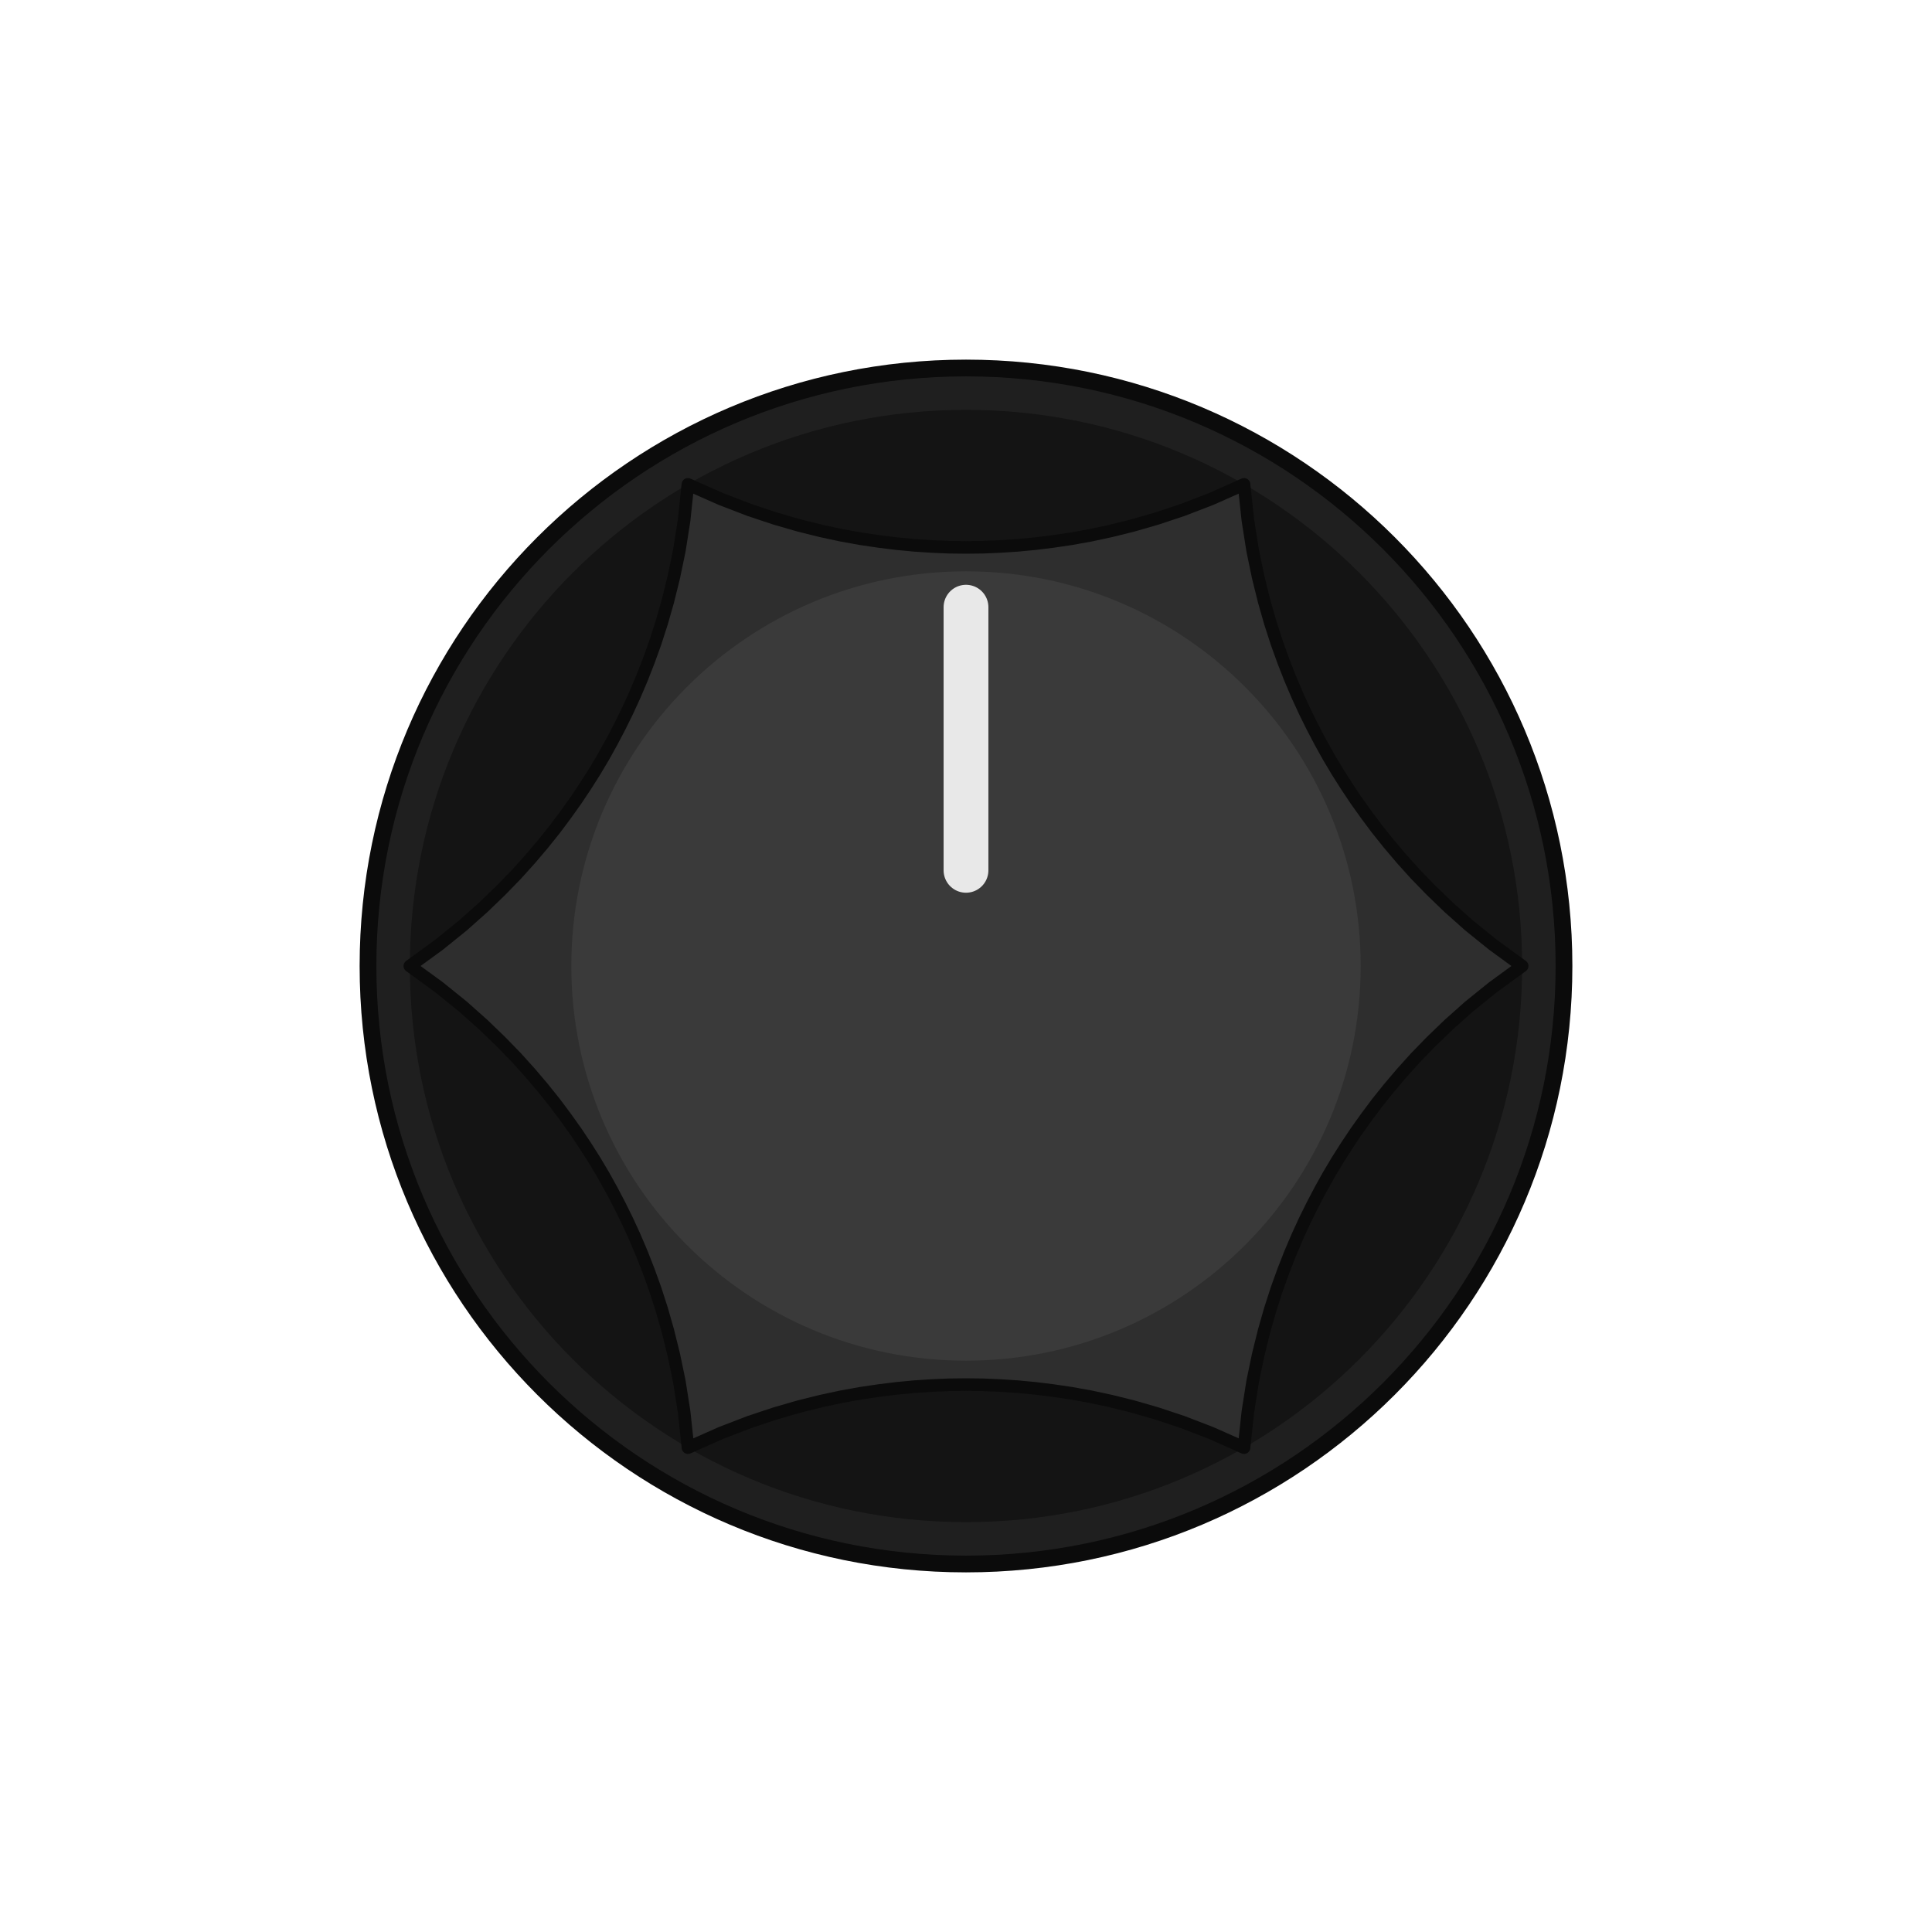
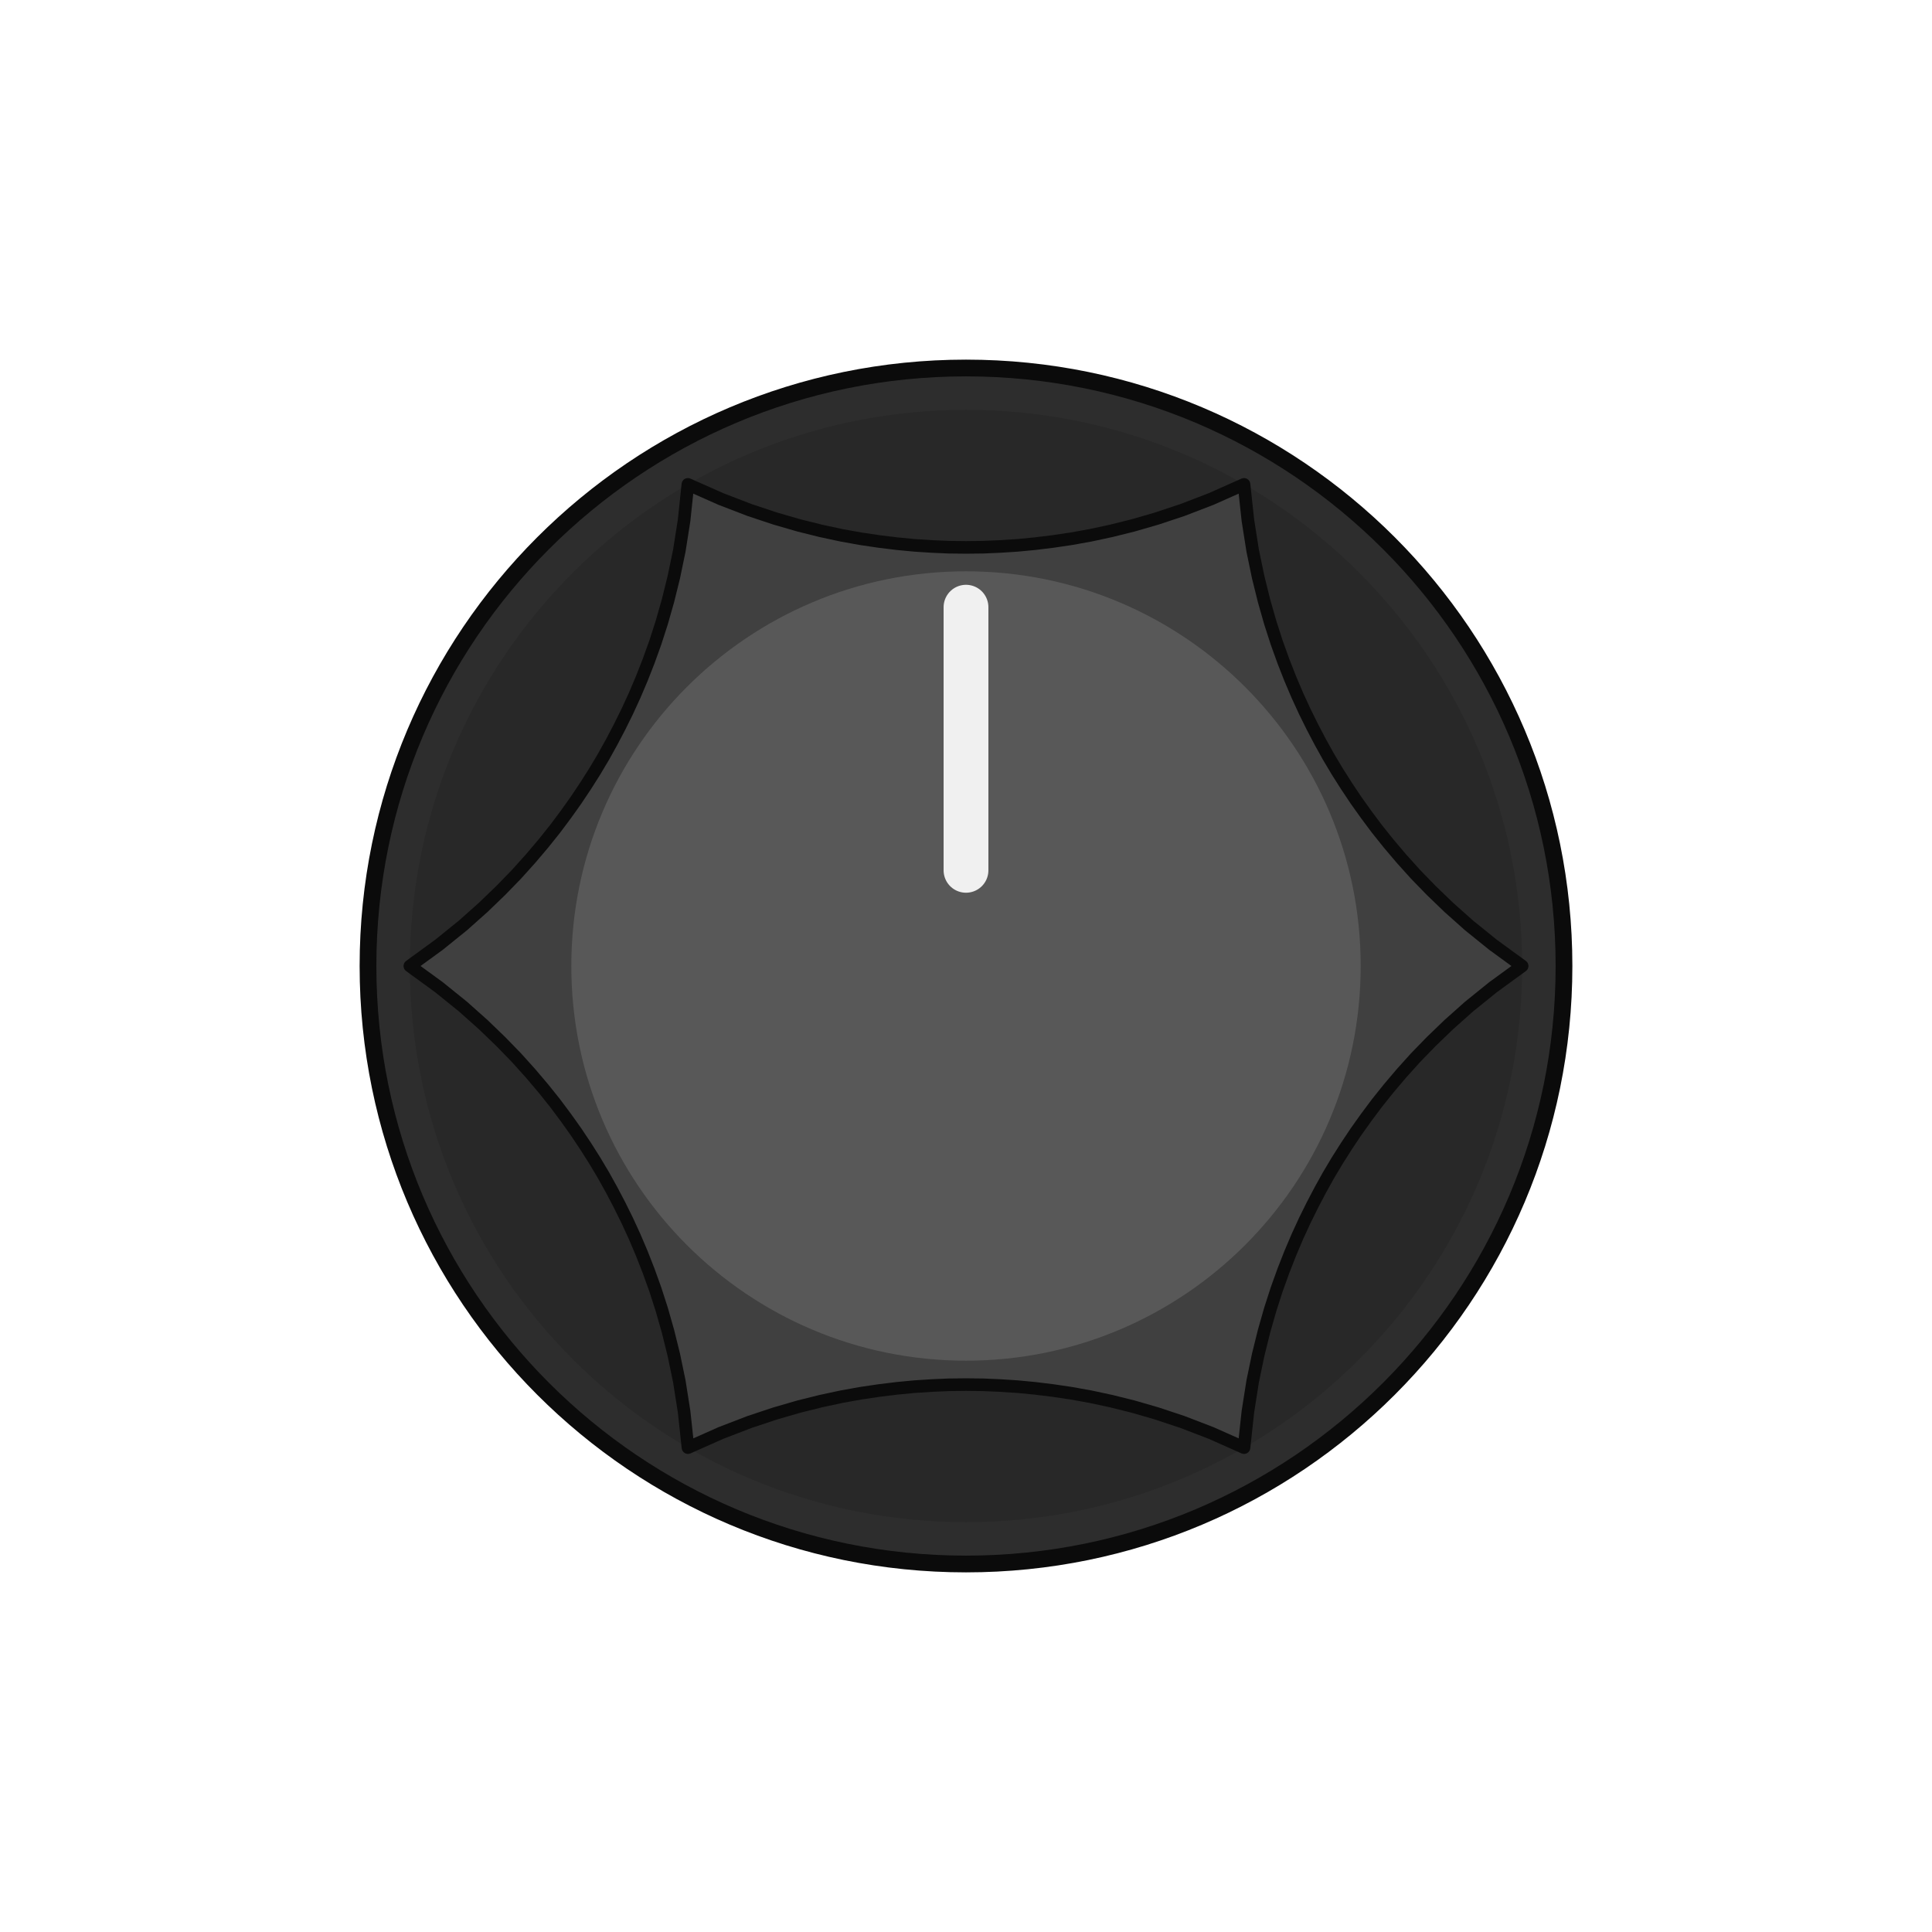
<svg xmlns="http://www.w3.org/2000/svg" width="62.010" height="62.010" viewBox="-10.500 -10.500 21.000 21.000">
-   <circle cx="0" cy="0" r="6.500" fill="#1f1f1f" stroke="#0b0b0b" stroke-width="0.182" />
-   <circle cx="0" cy="0" r="6.045" fill="#141414" />
-   <path d="M 6.045 0.000 L 5.728 0.231 L 5.468 0.441 L 5.248 0.637 L 5.056 0.822 L 4.886 0.997 L 4.733 1.167 L 4.594 1.331 L 4.466 1.491 L 4.348 1.649 L 4.237 1.805 L 4.133 1.961 L 4.034 2.117 L 3.940 2.275 L 3.851 2.435 L 3.765 2.599 L 3.682 2.767 L 3.602 2.941 L 3.525 3.122 L 3.450 3.313 L 3.377 3.516 L 3.307 3.733 L 3.240 3.968 L 3.176 4.226 L 3.116 4.515 L 3.064 4.845 L 3.022 5.235 L 3.022 5.235 L 2.664 5.076 L 2.352 4.956 L 2.072 4.863 L 1.816 4.789 L 1.579 4.730 L 1.356 4.682 L 1.145 4.644 L 0.942 4.614 L 0.746 4.590 L 0.555 4.572 L 0.368 4.560 L 0.183 4.552 L 0.000 4.550 L -0.183 4.552 L -0.368 4.560 L -0.555 4.572 L -0.746 4.590 L -0.942 4.614 L -1.145 4.644 L -1.356 4.682 L -1.579 4.730 L -1.816 4.789 L -2.072 4.863 L -2.352 4.956 L -2.664 5.076 L -3.022 5.235 L -3.022 5.235 L -3.064 4.845 L -3.116 4.515 L -3.176 4.226 L -3.240 3.968 L -3.307 3.733 L -3.377 3.516 L -3.450 3.313 L -3.525 3.122 L -3.602 2.941 L -3.682 2.767 L -3.765 2.599 L -3.851 2.435 L -3.940 2.275 L -4.034 2.117 L -4.133 1.961 L -4.237 1.805 L -4.348 1.649 L -4.466 1.491 L -4.594 1.331 L -4.733 1.167 L -4.886 0.997 L -5.056 0.822 L -5.248 0.637 L -5.468 0.441 L -5.728 0.231 L -6.045 0.000 L -6.045 0.000 L -5.728 -0.231 L -5.468 -0.441 L -5.248 -0.637 L -5.056 -0.822 L -4.886 -0.997 L -4.733 -1.167 L -4.594 -1.331 L -4.466 -1.491 L -4.348 -1.649 L -4.237 -1.805 L -4.133 -1.961 L -4.034 -2.117 L -3.940 -2.275 L -3.851 -2.435 L -3.765 -2.599 L -3.682 -2.767 L -3.602 -2.941 L -3.525 -3.122 L -3.450 -3.313 L -3.377 -3.516 L -3.307 -3.733 L -3.240 -3.968 L -3.176 -4.226 L -3.116 -4.515 L -3.064 -4.845 L -3.023 -5.235 L -3.023 -5.235 L -2.664 -5.076 L -2.352 -4.956 L -2.072 -4.863 L -1.816 -4.789 L -1.579 -4.730 L -1.356 -4.682 L -1.145 -4.644 L -0.942 -4.614 L -0.746 -4.590 L -0.555 -4.572 L -0.368 -4.560 L -0.183 -4.552 L -0.000 -4.550 L 0.183 -4.552 L 0.368 -4.560 L 0.555 -4.572 L 0.746 -4.590 L 0.942 -4.614 L 1.145 -4.644 L 1.356 -4.682 L 1.579 -4.730 L 1.816 -4.789 L 2.072 -4.863 L 2.352 -4.956 L 2.664 -5.076 L 3.022 -5.235 L 3.022 -5.235 L 3.064 -4.845 L 3.116 -4.515 L 3.176 -4.226 L 3.240 -3.968 L 3.307 -3.733 L 3.377 -3.516 L 3.450 -3.313 L 3.525 -3.122 L 3.602 -2.941 L 3.682 -2.767 L 3.765 -2.599 L 3.851 -2.435 L 3.940 -2.275 L 4.034 -2.117 L 4.133 -1.961 L 4.237 -1.805 L 4.348 -1.649 L 4.466 -1.491 L 4.594 -1.331 L 4.733 -1.167 L 4.886 -0.997 L 5.056 -0.822 L 5.248 -0.637 L 5.468 -0.441 L 5.728 -0.231 L 6.045 0.000 Z" fill="#2e2e2e" stroke="#0b0b0b" stroke-width="0.137" stroke-linejoin="round" />
-   <circle cx="0" cy="0" r="4.290" fill="#3a3a3a" />
-   <line x1="0" y1="-1.040" x2="0" y2="-3.900" stroke="#e8e8e8" stroke-width="0.487" stroke-linecap="round" />
+   <circle cx="0" cy="0" r="6.500" fill="#2d2d2d" stroke="#0b0b0b" stroke-width="0.182" />
+   <circle cx="0" cy="0" r="6.045" fill="#282828" />
+   <path d="M 6.045 0.000 L 5.728 0.231 L 5.468 0.441 L 5.248 0.637 L 5.056 0.822 L 4.886 0.997 L 4.733 1.167 L 4.594 1.331 L 4.466 1.491 L 4.348 1.649 L 4.237 1.805 L 4.133 1.961 L 4.034 2.117 L 3.940 2.275 L 3.851 2.435 L 3.765 2.599 L 3.682 2.767 L 3.602 2.941 L 3.525 3.122 L 3.450 3.313 L 3.377 3.516 L 3.307 3.733 L 3.240 3.968 L 3.176 4.226 L 3.116 4.515 L 3.064 4.845 L 3.022 5.235 L 3.022 5.235 L 2.664 5.076 L 2.352 4.956 L 2.072 4.863 L 1.816 4.789 L 1.579 4.730 L 1.356 4.682 L 1.145 4.644 L 0.942 4.614 L 0.746 4.590 L 0.555 4.572 L 0.368 4.560 L 0.183 4.552 L 0.000 4.550 L -0.183 4.552 L -0.368 4.560 L -0.555 4.572 L -0.746 4.590 L -0.942 4.614 L -1.145 4.644 L -1.356 4.682 L -1.579 4.730 L -1.816 4.789 L -2.072 4.863 L -2.352 4.956 L -2.664 5.076 L -3.022 5.235 L -3.022 5.235 L -3.064 4.845 L -3.116 4.515 L -3.176 4.226 L -3.240 3.968 L -3.307 3.733 L -3.377 3.516 L -3.450 3.313 L -3.525 3.122 L -3.602 2.941 L -3.682 2.767 L -3.765 2.599 L -3.851 2.435 L -3.940 2.275 L -4.034 2.117 L -4.133 1.961 L -4.237 1.805 L -4.348 1.649 L -4.466 1.491 L -4.594 1.331 L -4.733 1.167 L -4.886 0.997 L -5.056 0.822 L -5.248 0.637 L -5.468 0.441 L -5.728 0.231 L -6.045 0.000 L -6.045 0.000 L -5.728 -0.231 L -5.468 -0.441 L -5.248 -0.637 L -5.056 -0.822 L -4.886 -0.997 L -4.733 -1.167 L -4.594 -1.331 L -4.466 -1.491 L -4.348 -1.649 L -4.237 -1.805 L -4.133 -1.961 L -4.034 -2.117 L -3.940 -2.275 L -3.851 -2.435 L -3.765 -2.599 L -3.682 -2.767 L -3.602 -2.941 L -3.525 -3.122 L -3.450 -3.313 L -3.377 -3.516 L -3.307 -3.733 L -3.240 -3.968 L -3.176 -4.226 L -3.116 -4.515 L -3.064 -4.845 L -3.023 -5.235 L -3.023 -5.235 L -2.664 -5.076 L -2.352 -4.956 L -2.072 -4.863 L -1.816 -4.789 L -1.579 -4.730 L -1.356 -4.682 L -1.145 -4.644 L -0.942 -4.614 L -0.746 -4.590 L -0.555 -4.572 L -0.368 -4.560 L -0.183 -4.552 L -0.000 -4.550 L 0.183 -4.552 L 0.368 -4.560 L 0.555 -4.572 L 0.746 -4.590 L 0.942 -4.614 L 1.145 -4.644 L 1.356 -4.682 L 1.579 -4.730 L 1.816 -4.789 L 2.072 -4.863 L 2.352 -4.956 L 2.664 -5.076 L 3.022 -5.235 L 3.022 -5.235 L 3.064 -4.845 L 3.116 -4.515 L 3.176 -4.226 L 3.240 -3.968 L 3.307 -3.733 L 3.377 -3.516 L 3.450 -3.313 L 3.525 -3.122 L 3.602 -2.941 L 3.682 -2.767 L 3.765 -2.599 L 3.851 -2.435 L 3.940 -2.275 L 4.034 -2.117 L 4.133 -1.961 L 4.237 -1.805 L 4.348 -1.649 L 4.466 -1.491 L 4.594 -1.331 L 4.733 -1.167 L 4.886 -0.997 L 5.056 -0.822 L 5.248 -0.637 L 5.468 -0.441 L 5.728 -0.231 L 6.045 0.000 Z" fill="#404040" stroke="#0b0b0b" stroke-width="0.137" stroke-linejoin="round" />
+   <circle cx="0" cy="0" r="4.290" fill="#585858" />
+   <line x1="0" y1="-1.040" x2="0" y2="-3.900" stroke="#f0f0f0" stroke-width="0.487" stroke-linecap="round" />
</svg>
